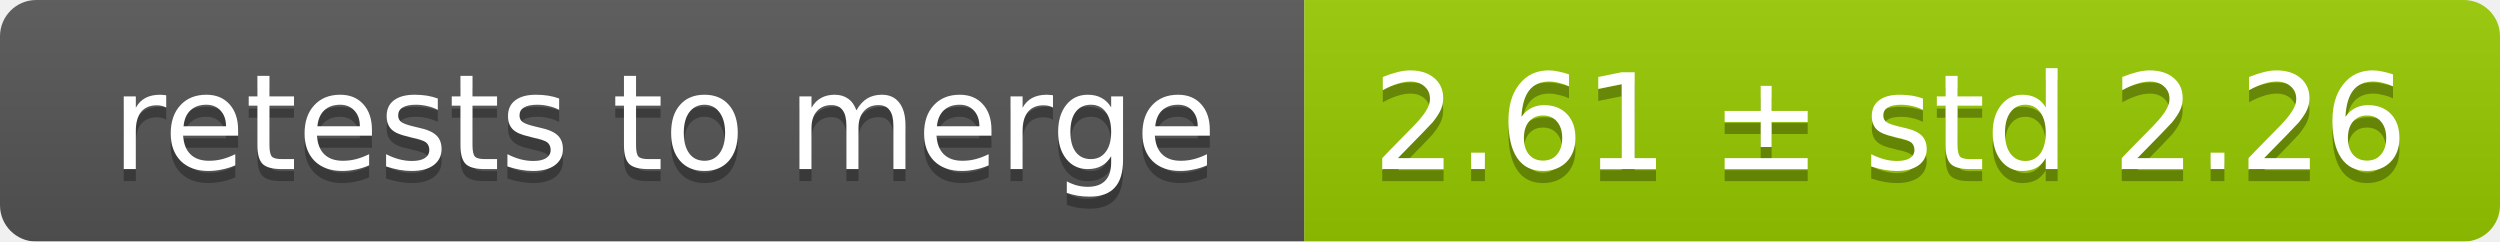
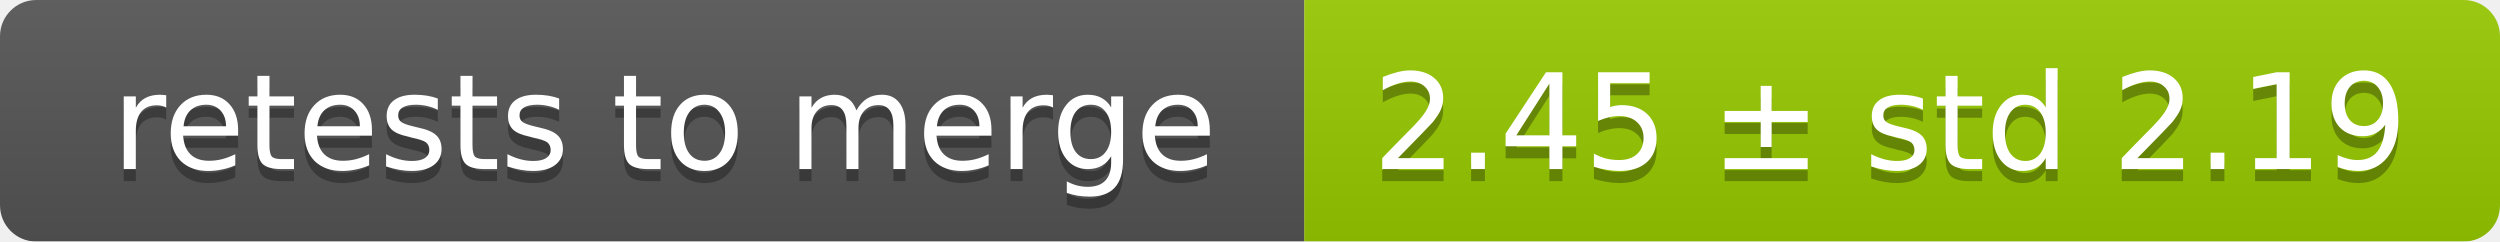
<svg xmlns="http://www.w3.org/2000/svg" width="207" height="20">
  <linearGradient id="smooth" x2="0" y2="100%">
    <stop offset="0" stop-color="#bbb" stop-opacity=".1" />
    <stop offset="1" stop-opacity=".1" />
  </linearGradient>
  <mask id="round">
    <rect width="207" height="20" rx="3" fill="#fff" />
  </mask>
  <g mask="url(#round)">
    <rect width="108" height="20" fill="#555" />
    <rect x="108" width="99" height="20" fill="#97ca00" />
    <rect width="207" height="20" fill="url(#smooth)" />
  </g>
  <g fill="#fff" text-anchor="middle" font-family="DejaVu Sans,Verdana,Geneva,sans-serif" font-size="11">
    <text x="55" y="15" fill="#010101" fill-opacity=".3">retests to merge</text>
    <text x="55" y="14">retests to merge</text>
-     <text x="156.5" y="15" fill="#010101" fill-opacity=".3">2.61 ± std 2.26</text>
-     <text x="156.5" y="14">2.61 ± std 2.26</text>
+     <text x="156.5" y="15" fill="#010101" fill-opacity=".3">2.45 ± std 2.19</text>
+     <text x="156.5" y="14">2.45 ± std 2.19</text>
  </g>
</svg>
